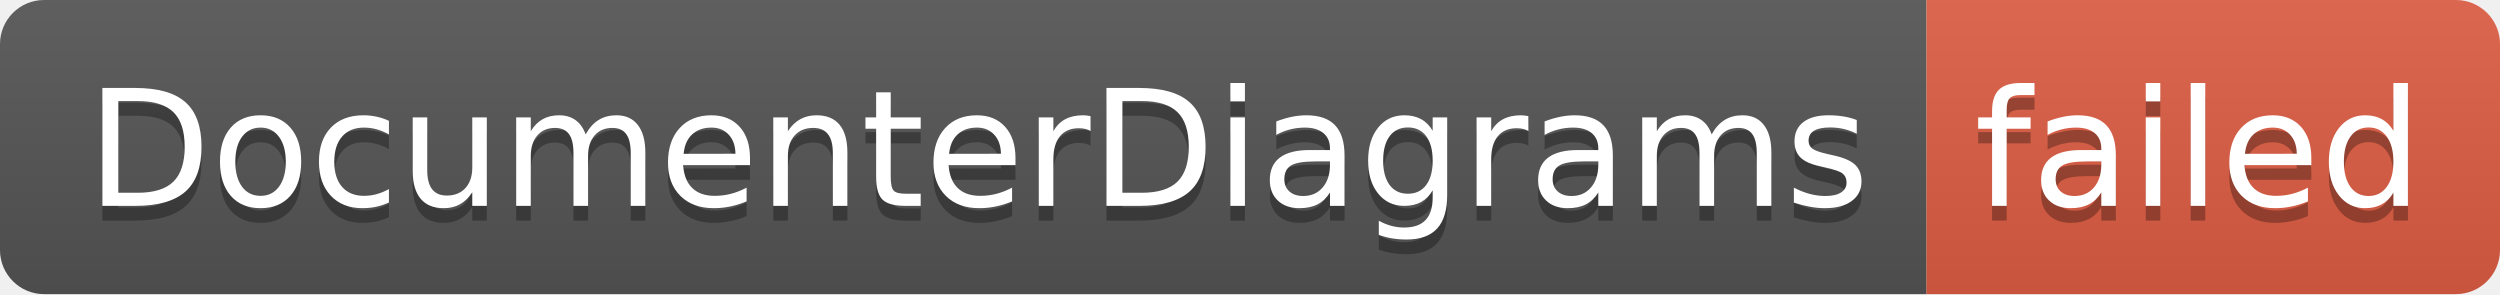
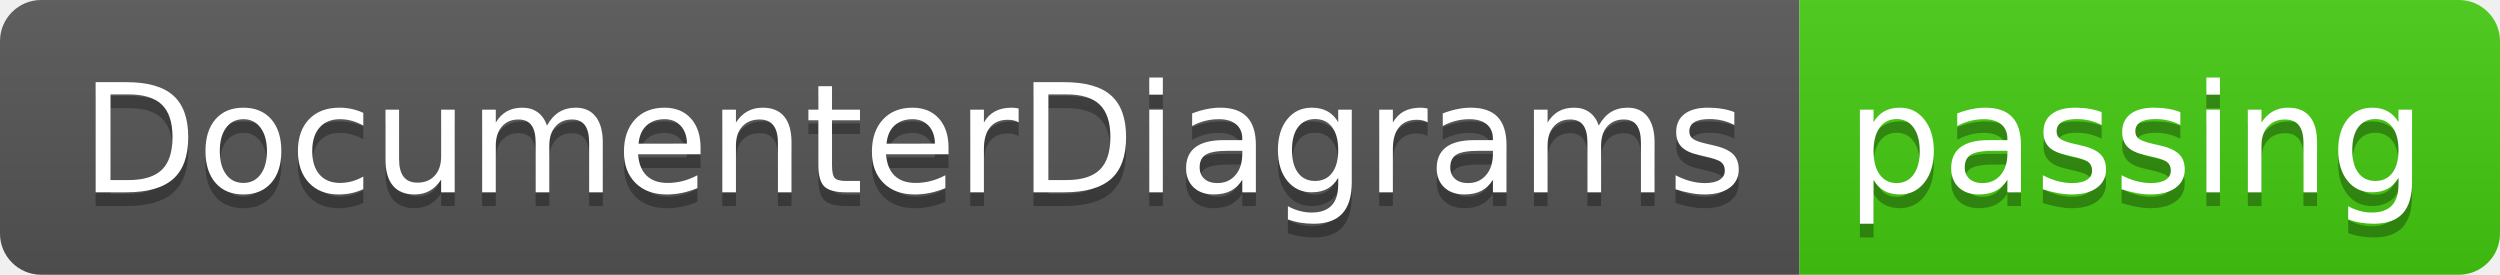
- <svg xmlns="http://www.w3.org/2000/svg" width="170" height="20" role="img" aria-label="DocumenterDiagrams: failed">
+ <svg xmlns="http://www.w3.org/2000/svg" width="182" height="20" role="img" aria-label="DocumenterDiagrams: passing">
  <linearGradient id="s" x2="0" y2="100%">
    <stop offset="0" stop-color="#bbb" stop-opacity=".1" />
    <stop offset="1" stop-opacity=".1" />
  </linearGradient>
  <clipPath id="r">
-     <rect width="170" height="20" rx="3" fill="#fff" />
+     <rect width="182" height="20" rx="3" fill="#fff" />
  </clipPath>
  <g clip-path="url(#r)">
    <rect width="131" height="20" fill="#555" />
-     <rect x="131" width="39" height="20" fill="#e05d44" />
-     <rect width="170" height="20" fill="url(#s)" />
+     <rect x="131" width="51" height="20" fill="#4c1" />
+     <rect width="182" height="20" fill="url(#s)" />
  </g>
  <g fill="#fff" text-anchor="middle" font-family="Verdana,Geneva,DejaVu Sans,sans-serif" text-rendering="geometricPrecision" font-size="110">
    <text aria-hidden="true" x="665" y="150" fill="#010101" fill-opacity=".3" transform="scale(.1)" textLength="1210">DocumenterDiagrams</text>
    <text x="665" y="140" transform="scale(.1)" fill="#fff" textLength="1210">DocumenterDiagrams</text>
-     <text aria-hidden="true" x="1495" y="150" fill="#010101" fill-opacity=".3" transform="scale(.1)" textLength="290">failed</text>
-     <text x="1495" y="140" transform="scale(.1)" fill="#fff" textLength="290">failed</text>
+     <text aria-hidden="true" x="1555" y="150" fill="#010101" fill-opacity=".3" transform="scale(.1)" textLength="410">passing</text>
+     <text x="1555" y="140" transform="scale(.1)" fill="#fff" textLength="410">passing</text>
  </g>
</svg>
